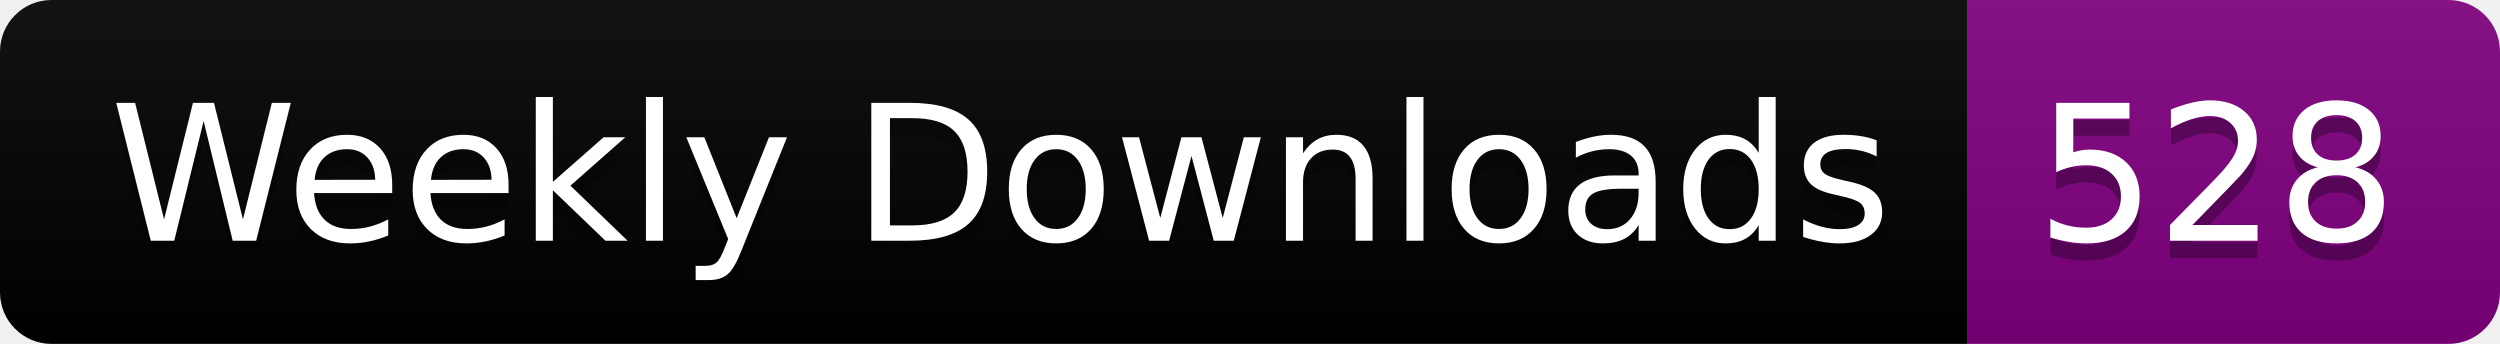
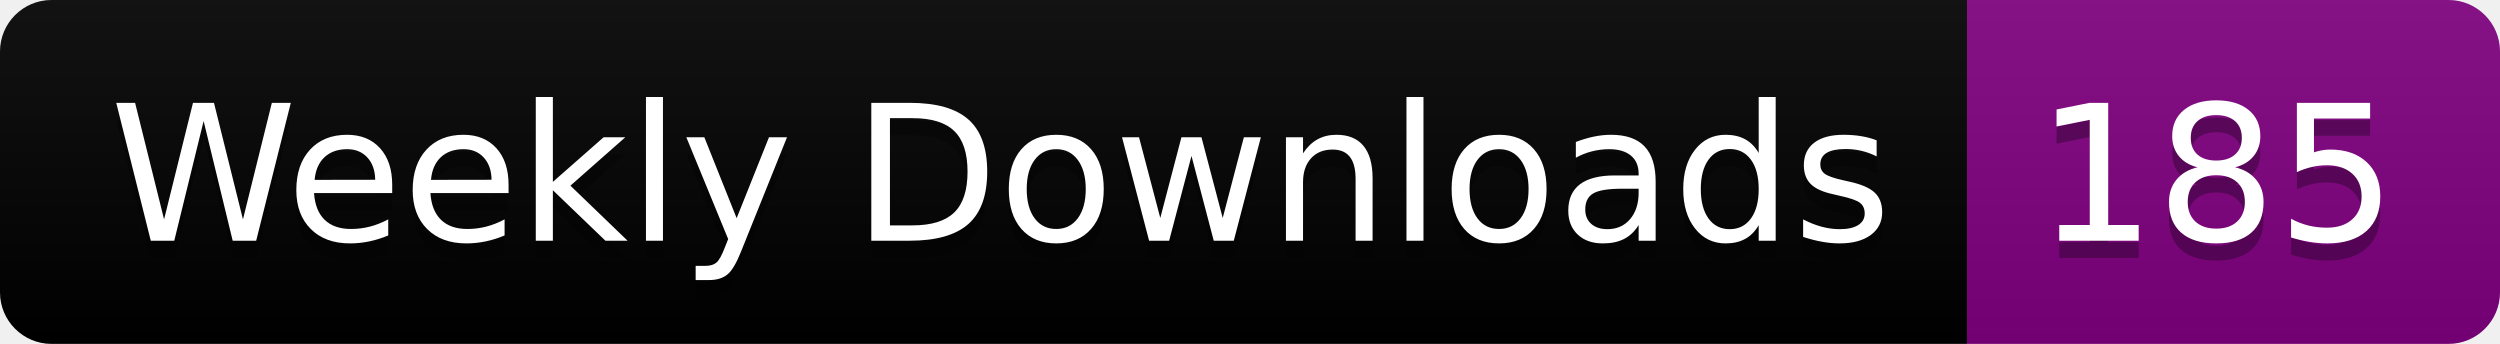
<svg xmlns="http://www.w3.org/2000/svg" width="145.4" height="20">
  <linearGradient id="smooth" x2="0" y2="100%">
    <stop offset="0" stop-color="#bbb" stop-opacity=".1" />
    <stop offset="1" stop-opacity=".1" />
  </linearGradient>
  <clipPath id="round">
    <rect width="145.4" height="20" rx="3" fill="#fff" />
  </clipPath>
  <g clip-path="url(#round)">
    <rect width="114.4" height="20" fill="black" />
    <rect x="114.4" width="31.0" height="20" fill="purple" />
    <rect width="145.4" height="20" fill="url(#smooth)" />
  </g>
  <g fill="#fff" text-anchor="middle" font-family="DejaVu Sans,Verdana,Geneva,sans-serif" font-size="110">
    <text x="582.0" y="150" fill="#010101" fill-opacity=".3" transform="scale(0.1)" textLength="1044.0" lengthAdjust="spacing">Weekly Downloads</text>
    <text x="582.0" y="140" transform="scale(0.1)" textLength="1044.0" lengthAdjust="spacing">Weekly Downloads</text>
-     <text x="1289.0" y="150" fill="#010101" fill-opacity=".3" transform="scale(0.1)" textLength="210.0" lengthAdjust="spacing">528</text>
-     <text x="1289.0" y="140" transform="scale(0.1)" textLength="210.0" lengthAdjust="spacing">528</text>
+     <text x="1289.0" y="150" fill="#010101" fill-opacity=".3" transform="scale(0.1)" textLength="210.0" lengthAdjust="spacing">185</text>
+     <text x="1289.0" y="140" transform="scale(0.1)" textLength="210.0" lengthAdjust="spacing">185</text>
  </g>
</svg>
